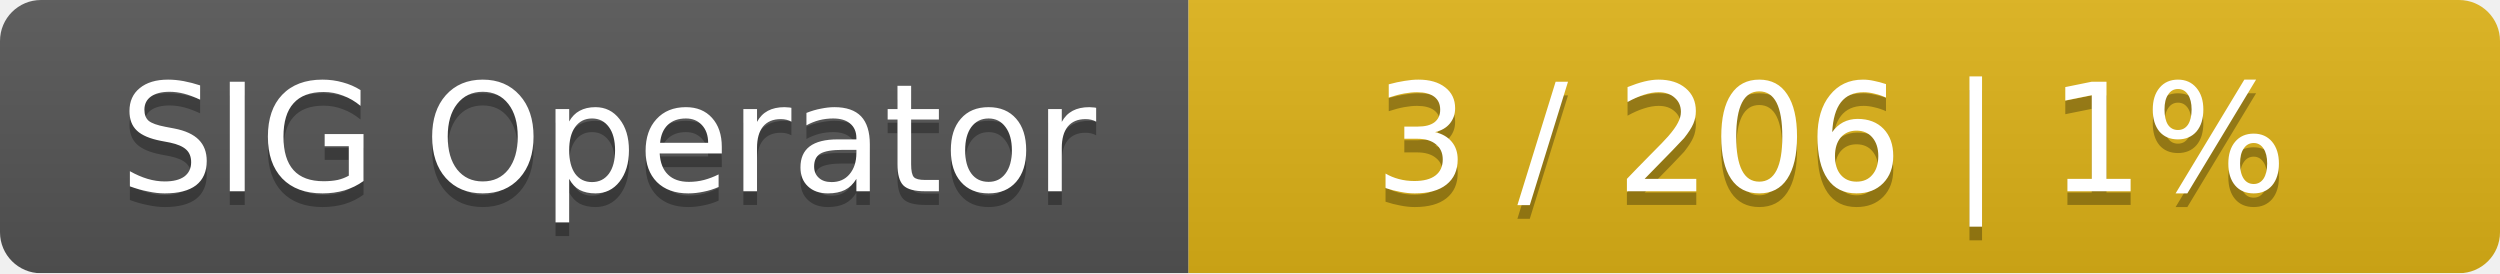
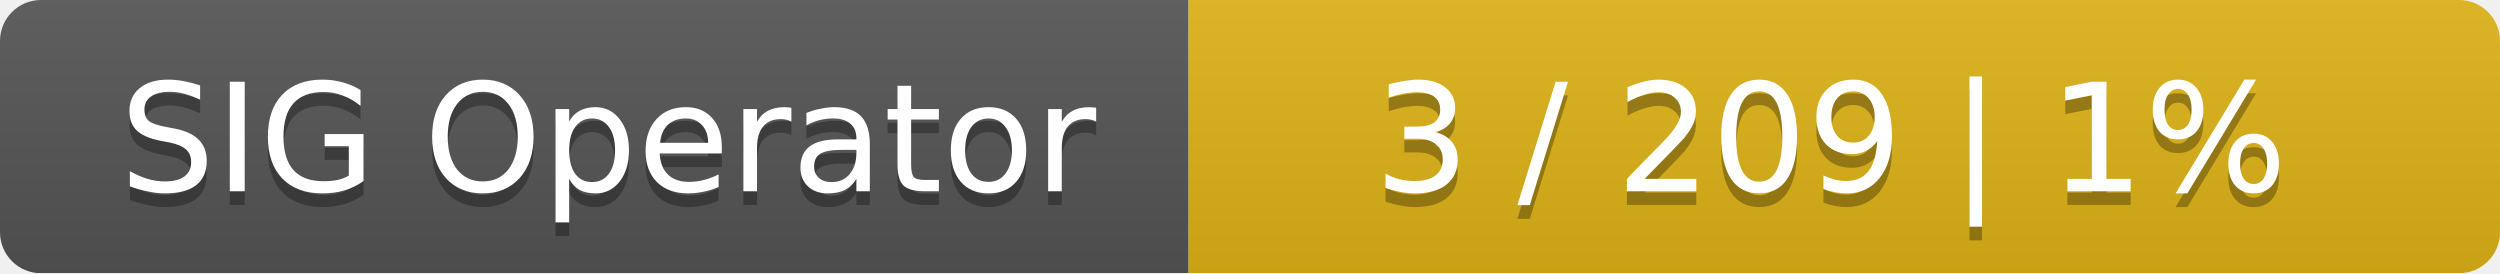
<svg xmlns="http://www.w3.org/2000/svg" width="183" height="20">
  <linearGradient id="smooth" x2="0" y2="100%">
    <stop offset="0" stop-color="#bbb" stop-opacity=".1" />
    <stop offset="1" stop-opacity=".1" />
  </linearGradient>
  <mask id="round">
    <rect width="183" height="20" rx="3" fill="#fff" />
  </mask>
  <g mask="url(#round)">
    <rect width="87" height="20" fill="#555" />
    <rect x="87" width="96" height="20" fill="#dfb317" />
    <rect width="183" height="20" fill="url(#smooth)" />
  </g>
  <g fill="#fff" text-anchor="middle" font-family="DejaVu Sans,Verdana,Geneva,sans-serif" font-size="11">
    <text x="44.5" y="15" fill="#010101" fill-opacity=".3">SIG Operator</text>
    <text x="44.5" y="14">SIG Operator</text>
-     <text x="134" y="15" fill="#010101" fill-opacity=".3">3 / 206    |    1%</text>
-     <text x="134" y="14">3 / 206    |    1%</text>
+     <text x="134" y="15" fill="#010101" fill-opacity=".3">3 / 209    |    1%</text>
+     <text x="134" y="14">3 / 209    |    1%</text>
  </g>
</svg>
